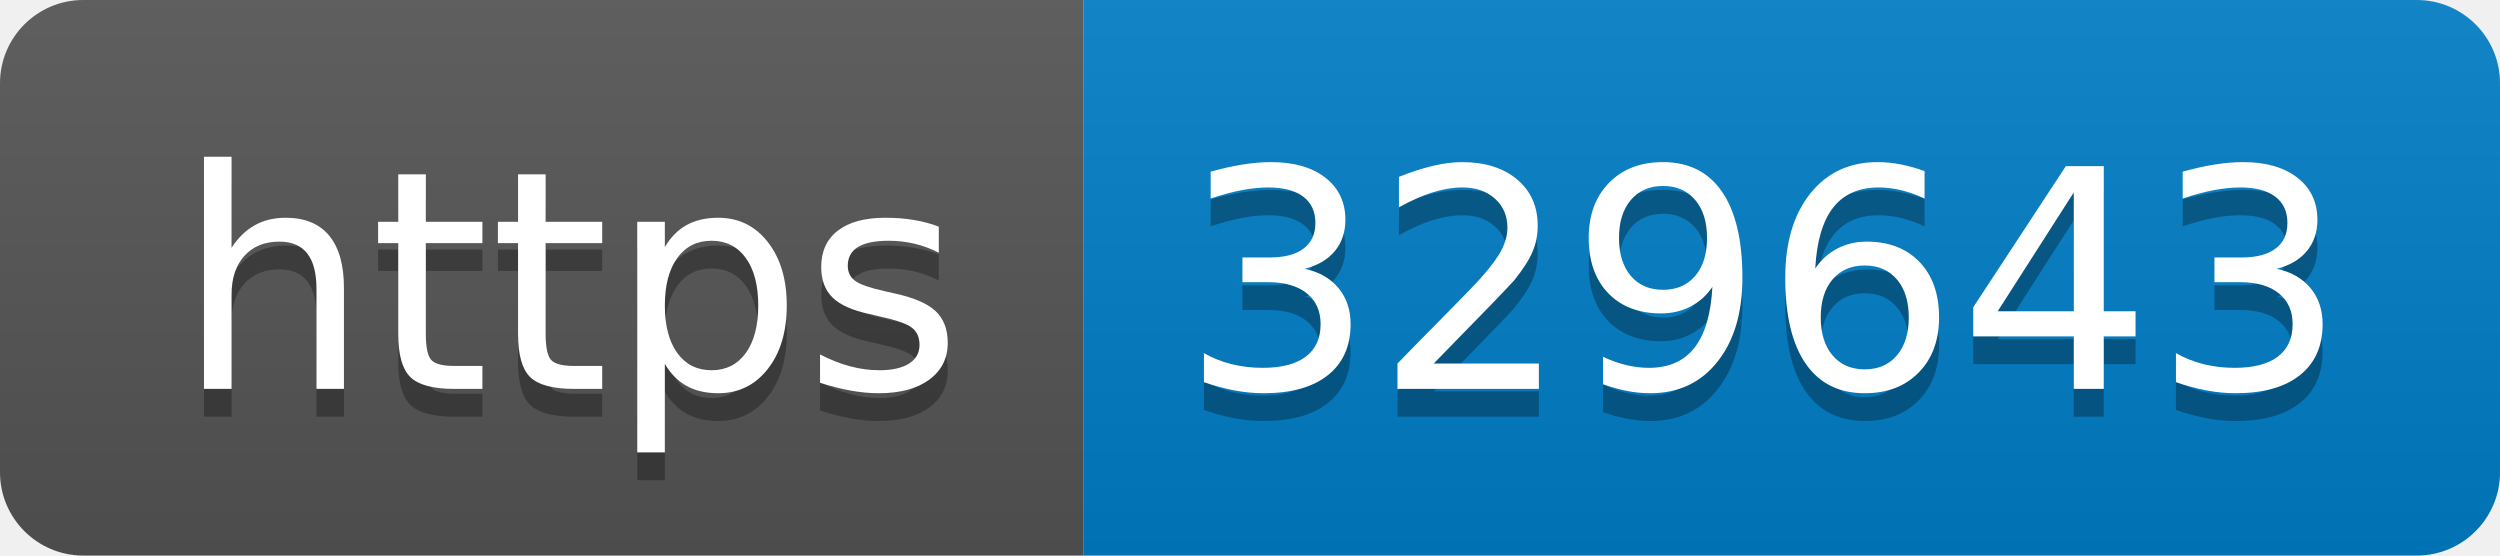
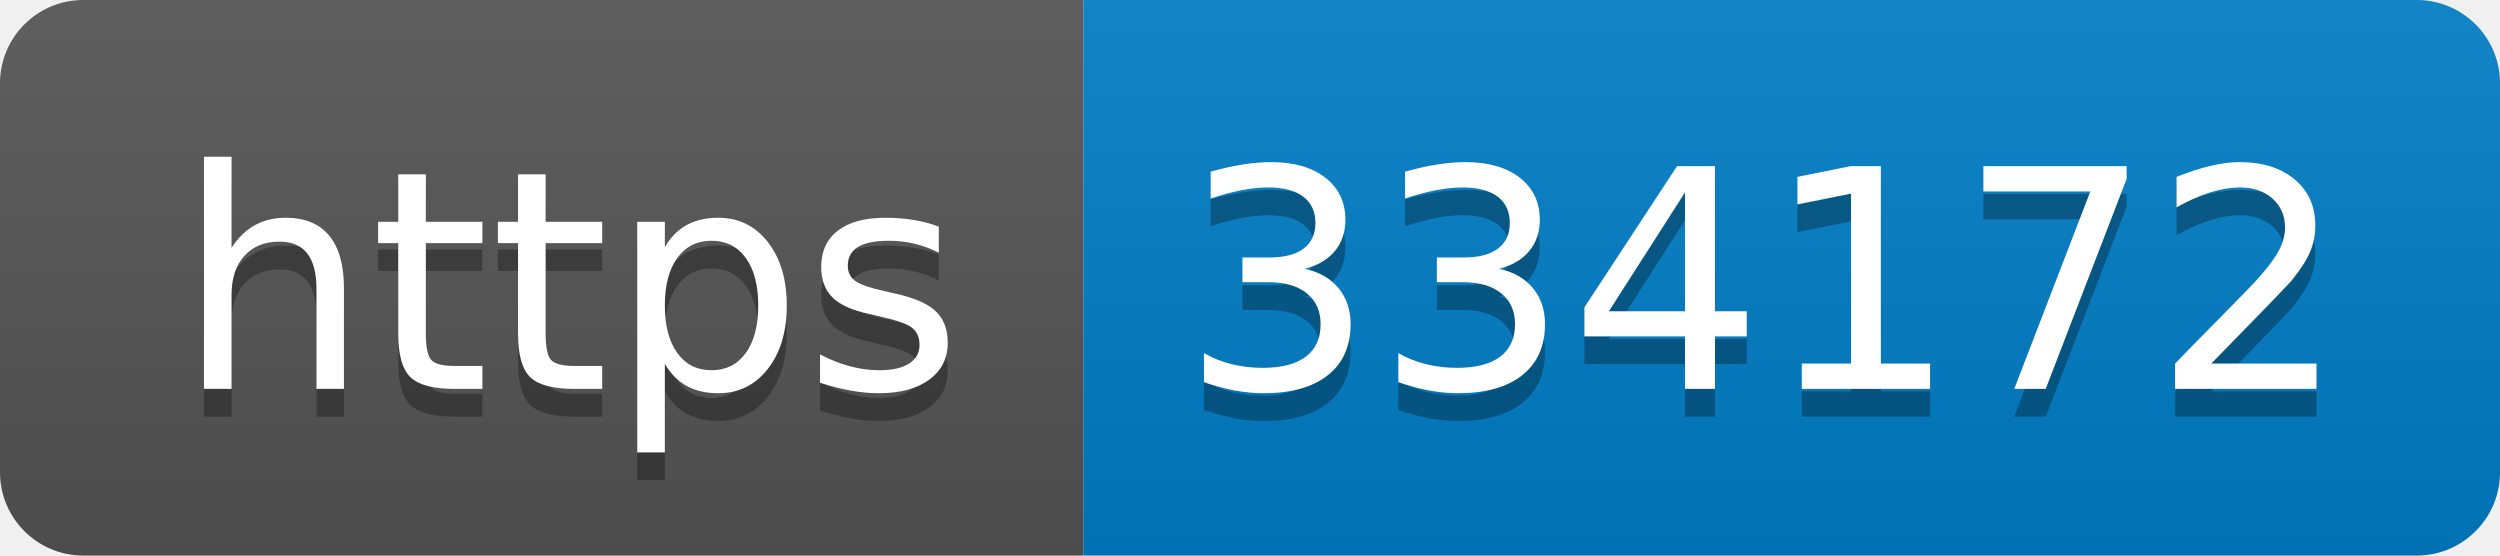
- <svg xmlns="http://www.w3.org/2000/svg" width="90" height="20" role="img" aria-label="https: 329643">
+ <svg xmlns="http://www.w3.org/2000/svg" width="90" height="20" role="img" aria-label="https: 334172">
  <linearGradient id="s" x2="0" y2="100%">
    <stop offset="0" stop-color="#bbb" stop-opacity=".1" />
    <stop offset="1" stop-opacity=".1" />
  </linearGradient>
  <clipPath id="r">
    <rect width="90" height="20" rx="3" fill="#fff" />
  </clipPath>
  <g clip-path="url(#r)">
    <rect width="39" height="20" fill="#555" />
    <rect x="39" width="51" height="20" fill="#007ec6" />
    <rect width="90" height="20" fill="url(#s)" />
  </g>
  <g fill="#fff" text-anchor="middle" font-family="Verdana,Geneva,DejaVu Sans,sans-serif" text-rendering="geometricPrecision" font-size="110">
    <text aria-hidden="true" x="205" y="150" fill="#010101" fill-opacity=".3" transform="scale(.1)" textLength="290">https</text>
    <text x="205" y="140" transform="scale(.1)" fill="#fff" textLength="290">https</text>
-     <text aria-hidden="true" x="635" y="150" fill="#010101" fill-opacity=".3" transform="scale(.1)" textLength="410">329643</text>
-     <text x="635" y="140" transform="scale(.1)" fill="#fff" textLength="410">329643</text>
+     <text aria-hidden="true" x="635" y="150" fill="#010101" fill-opacity=".3" transform="scale(.1)" textLength="410">334172</text>
+     <text x="635" y="140" transform="scale(.1)" fill="#fff" textLength="410">334172</text>
  </g>
</svg>
